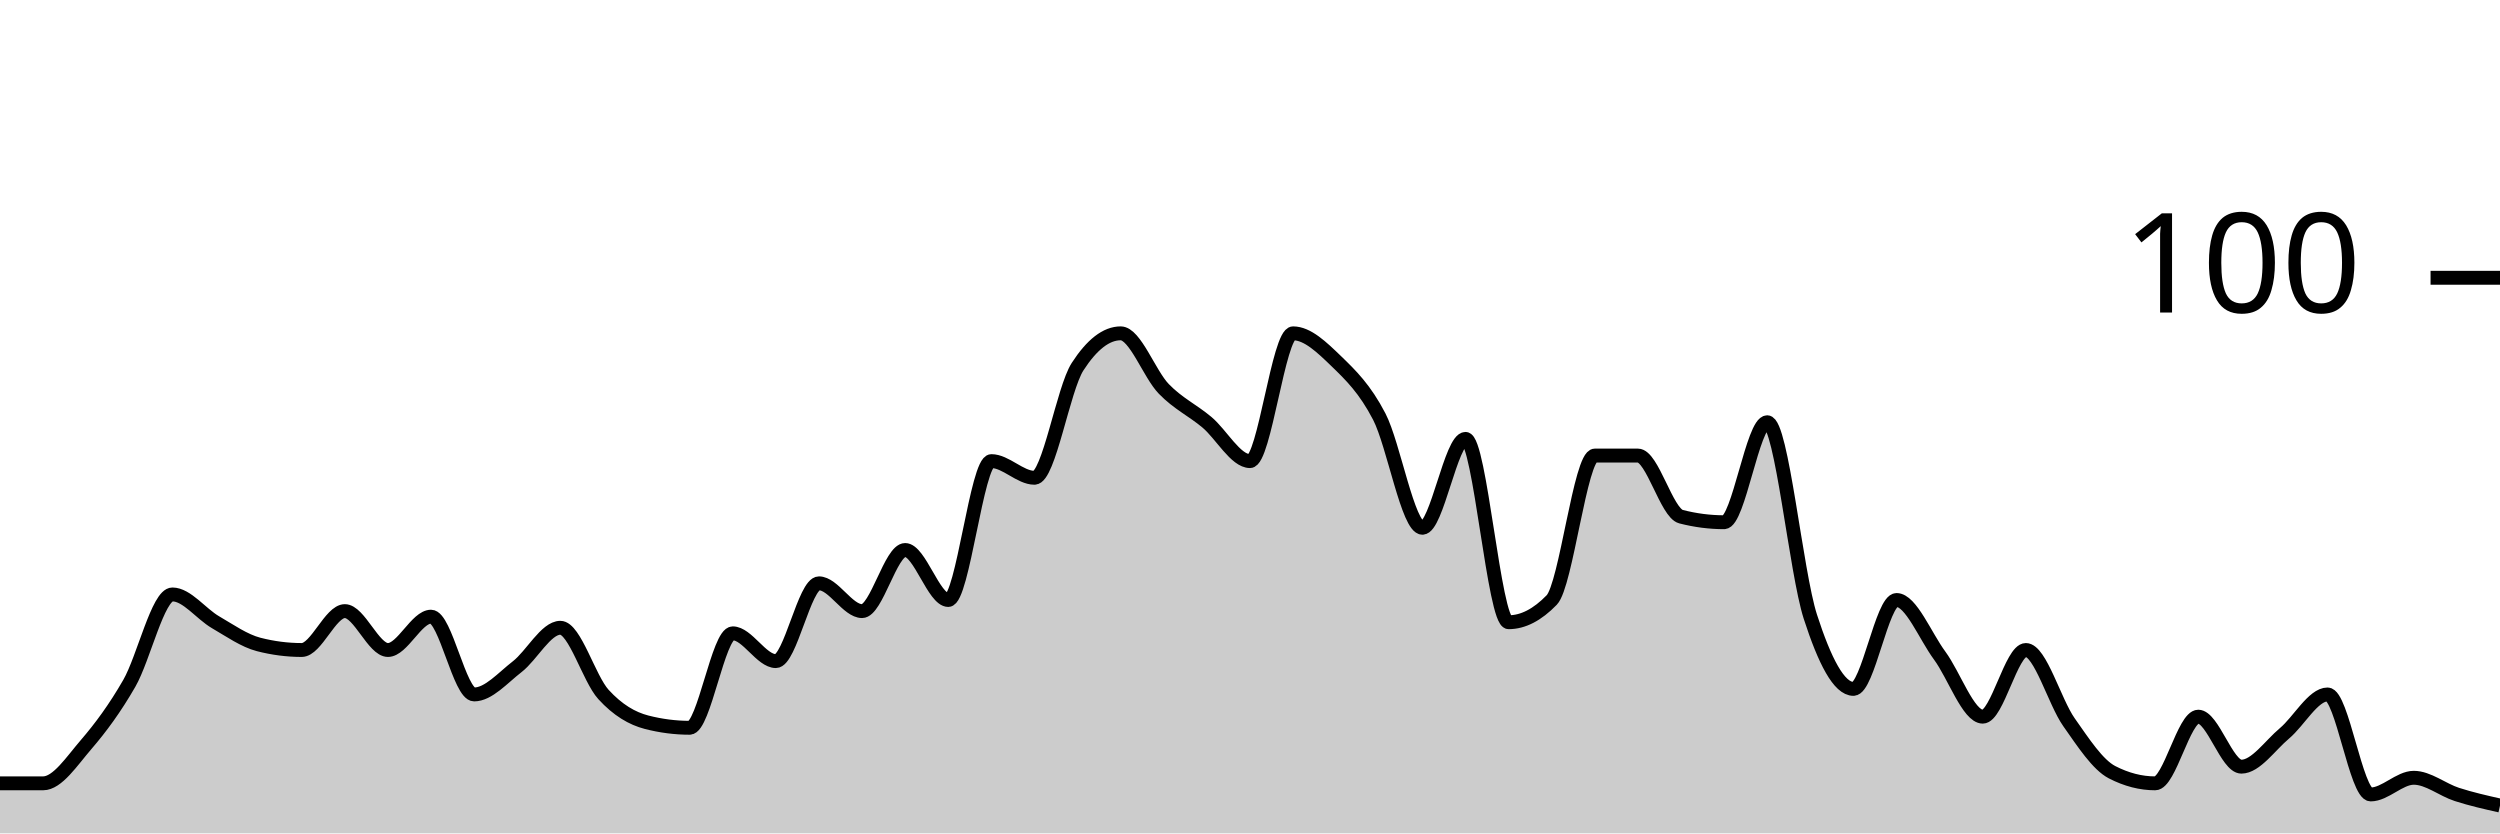
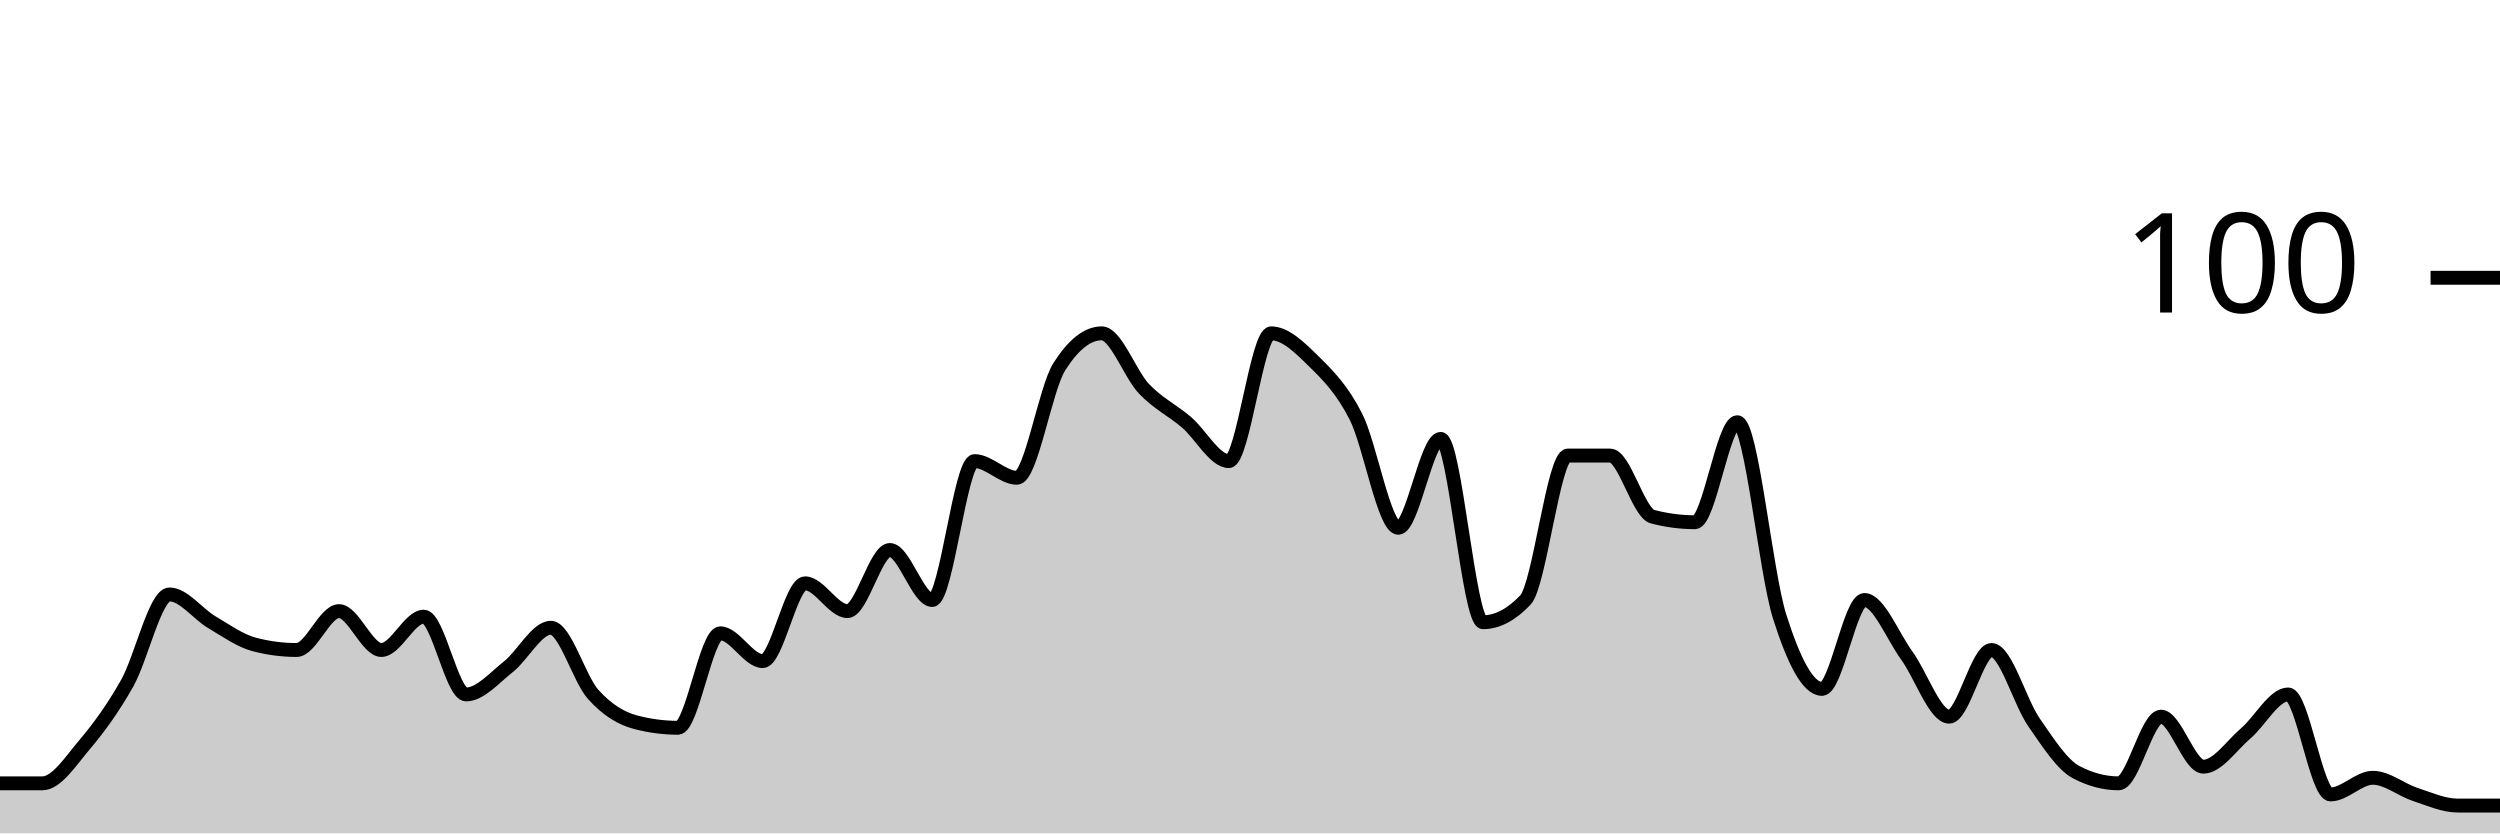
<svg xmlns="http://www.w3.org/2000/svg" viewBox="0 0 180 60">
  <g transform="translate(0,20)">
-     <path class="area" fill="rgba(0, 0, 0, 0.2)" d="M0,36.4C1.034,36.4,2.069,36.4,3.103,36.4C4.138,36.4,5.172,34.8,6.207,33.6C7.241,32.4,8.276,31,9.31,29.2C10.345,27.4,11.379,22.8,12.414,22.8C13.448,22.8,14.483,24.2,15.517,24.8C16.552,25.4,17.586,26.133,18.621,26.4C19.655,26.667,20.69,26.8,21.724,26.8C22.759,26.8,23.793,24,24.828,24C25.862,24,26.897,26.8,27.931,26.8C28.966,26.8,30,24.4,31.034,24.4C32.069,24.4,33.103,30,34.138,30C35.172,30,36.207,28.8,37.241,28C38.276,27.2,39.31,25.2,40.345,25.2C41.379,25.2,42.414,28.867,43.448,30C44.483,31.133,45.517,31.733,46.552,32C47.586,32.267,48.621,32.4,49.655,32.4C50.69,32.4,51.724,25.6,52.759,25.6C53.793,25.6,54.828,27.6,55.862,27.6C56.897,27.6,57.931,22,58.966,22C60,22,61.034,24,62.069,24C63.103,24,64.138,19.6,65.172,19.6C66.207,19.6,67.241,23.2,68.276,23.2C69.31,23.2,70.345,13.2,71.379,13.2C72.414,13.2,73.448,14.4,74.483,14.4C75.517,14.4,76.552,8,77.586,6.4C78.621,4.8,79.655,4,80.69,4C81.724,4,82.759,6.933,83.793,8C84.828,9.067,85.862,9.533,86.897,10.4C87.931,11.267,88.966,13.2,90,13.2C91.034,13.2,92.069,4,93.103,4C94.138,4,95.172,5,96.207,6C97.241,7,98.276,8,99.31,10C100.345,12,101.379,18,102.414,18C103.448,18,104.483,11.6,105.517,11.6C106.552,11.6,107.586,24.8,108.621,24.8C109.655,24.8,110.69,24.267,111.724,23.2C112.759,22.133,113.793,12.8,114.828,12.8C115.862,12.8,116.897,12.8,117.931,12.8C118.966,12.8,120,16.933,121.034,17.2C122.069,17.467,123.103,17.6,124.138,17.6C125.172,17.6,126.207,10.4,127.241,10.4C128.276,10.4,129.31,21.2,130.345,24.4C131.379,27.6,132.414,29.6,133.448,29.6C134.483,29.6,135.517,23.2,136.552,23.2C137.586,23.2,138.621,25.8,139.655,27.2C140.69,28.6,141.724,31.6,142.759,31.6C143.793,31.6,144.828,26.8,145.862,26.8C146.897,26.8,147.931,30.533,148.966,32C150,33.467,151.034,35.067,152.069,35.6C153.103,36.133,154.138,36.4,155.172,36.4C156.207,36.4,157.241,31.6,158.276,31.6C159.31,31.6,160.345,35.2,161.379,35.2C162.414,35.2,163.448,33.667,164.483,32.8C165.517,31.933,166.552,30,167.586,30C168.621,30,169.655,37.2,170.69,37.2C171.724,37.2,172.759,36,173.793,36C174.828,36,175.862,36.867,176.897,37.2C177.931,37.533,178.966,37.767,180,38L180,40C178.966,40,177.931,40,176.897,40C175.862,40,174.828,40,173.793,40C172.759,40,171.724,40,170.69,40C169.655,40,168.621,40,167.586,40C166.552,40,165.517,40,164.483,40C163.448,40,162.414,40,161.379,40C160.345,40,159.31,40,158.276,40C157.241,40,156.207,40,155.172,40C154.138,40,153.103,40,152.069,40C151.034,40,150,40,148.966,40C147.931,40,146.897,40,145.862,40C144.828,40,143.793,40,142.759,40C141.724,40,140.69,40,139.655,40C138.621,40,137.586,40,136.552,40C135.517,40,134.483,40,133.448,40C132.414,40,131.379,40,130.345,40C129.31,40,128.276,40,127.241,40C126.207,40,125.172,40,124.138,40C123.103,40,122.069,40,121.034,40C120,40,118.966,40,117.931,40C116.897,40,115.862,40,114.828,40C113.793,40,112.759,40,111.724,40C110.69,40,109.655,40,108.621,40C107.586,40,106.552,40,105.517,40C104.483,40,103.448,40,102.414,40C101.379,40,100.345,40,99.31,40C98.276,40,97.241,40,96.207,40C95.172,40,94.138,40,93.103,40C92.069,40,91.034,40,90,40C88.966,40,87.931,40,86.897,40C85.862,40,84.828,40,83.793,40C82.759,40,81.724,40,80.69,40C79.655,40,78.621,40,77.586,40C76.552,40,75.517,40,74.483,40C73.448,40,72.414,40,71.379,40C70.345,40,69.31,40,68.276,40C67.241,40,66.207,40,65.172,40C64.138,40,63.103,40,62.069,40C61.034,40,60,40,58.966,40C57.931,40,56.897,40,55.862,40C54.828,40,53.793,40,52.759,40C51.724,40,50.69,40,49.655,40C48.621,40,47.586,40,46.552,40C45.517,40,44.483,40,43.448,40C42.414,40,41.379,40,40.345,40C39.31,40,38.276,40,37.241,40C36.207,40,35.172,40,34.138,40C33.103,40,32.069,40,31.034,40C30,40,28.966,40,27.931,40C26.897,40,25.862,40,24.828,40C23.793,40,22.759,40,21.724,40C20.69,40,19.655,40,18.621,40C17.586,40,16.552,40,15.517,40C14.483,40,13.448,40,12.414,40C11.379,40,10.345,40,9.31,40C8.276,40,7.241,40,6.207,40C5.172,40,4.138,40,3.103,40C2.069,40,1.034,40,0,40Z" />
-     <path class="line" stroke="black" fill="none" d="M0,36.4C1.034,36.4,2.069,36.4,3.103,36.4C4.138,36.4,5.172,34.8,6.207,33.6C7.241,32.4,8.276,31,9.31,29.2C10.345,27.4,11.379,22.8,12.414,22.8C13.448,22.8,14.483,24.2,15.517,24.8C16.552,25.4,17.586,26.133,18.621,26.4C19.655,26.667,20.69,26.8,21.724,26.8C22.759,26.8,23.793,24,24.828,24C25.862,24,26.897,26.8,27.931,26.8C28.966,26.8,30,24.4,31.034,24.4C32.069,24.4,33.103,30,34.138,30C35.172,30,36.207,28.8,37.241,28C38.276,27.2,39.31,25.2,40.345,25.2C41.379,25.2,42.414,28.867,43.448,30C44.483,31.133,45.517,31.733,46.552,32C47.586,32.267,48.621,32.4,49.655,32.4C50.69,32.4,51.724,25.6,52.759,25.6C53.793,25.6,54.828,27.6,55.862,27.6C56.897,27.6,57.931,22,58.966,22C60,22,61.034,24,62.069,24C63.103,24,64.138,19.6,65.172,19.6C66.207,19.6,67.241,23.2,68.276,23.2C69.31,23.2,70.345,13.2,71.379,13.2C72.414,13.2,73.448,14.4,74.483,14.4C75.517,14.4,76.552,8,77.586,6.4C78.621,4.8,79.655,4,80.69,4C81.724,4,82.759,6.933,83.793,8C84.828,9.067,85.862,9.533,86.897,10.4C87.931,11.267,88.966,13.2,90,13.2C91.034,13.2,92.069,4,93.103,4C94.138,4,95.172,5,96.207,6C97.241,7,98.276,8,99.31,10C100.345,12,101.379,18,102.414,18C103.448,18,104.483,11.6,105.517,11.6C106.552,11.6,107.586,24.8,108.621,24.8C109.655,24.8,110.69,24.267,111.724,23.2C112.759,22.133,113.793,12.8,114.828,12.8C115.862,12.8,116.897,12.8,117.931,12.8C118.966,12.8,120,16.933,121.034,17.2C122.069,17.467,123.103,17.6,124.138,17.6C125.172,17.6,126.207,10.4,127.241,10.4C128.276,10.4,129.31,21.2,130.345,24.4C131.379,27.6,132.414,29.6,133.448,29.6C134.483,29.6,135.517,23.2,136.552,23.2C137.586,23.2,138.621,25.8,139.655,27.2C140.69,28.6,141.724,31.6,142.759,31.6C143.793,31.6,144.828,26.8,145.862,26.8C146.897,26.8,147.931,30.533,148.966,32C150,33.467,151.034,35.067,152.069,35.6C153.103,36.133,154.138,36.4,155.172,36.4C156.207,36.4,157.241,31.6,158.276,31.6C159.31,31.6,160.345,35.2,161.379,35.2C162.414,35.2,163.448,33.667,164.483,32.8C165.517,31.933,166.552,30,167.586,30C168.621,30,169.655,37.2,170.69,37.2C171.724,37.2,172.759,36,173.793,36C174.828,36,175.862,36.867,176.897,37.2C177.931,37.533,178.966,37.767,180,38" />
+     <path class="area" fill="rgba(0, 0, 0, 0.2)" d="M0,36.4C1.017,36.4,2.034,36.4,3.051,36.4C4.068,36.4,5.085,34.8,6.102,33.6C7.119,32.4,8.136,31,9.153,29.2C10.169,27.4,11.186,22.8,12.203,22.8C13.22,22.8,14.237,24.2,15.254,24.8C16.271,25.4,17.288,26.133,18.305,26.4C19.322,26.667,20.339,26.8,21.356,26.8C22.373,26.8,23.39,24,24.407,24C25.424,24,26.441,26.8,27.458,26.8C28.475,26.8,29.492,24.4,30.508,24.4C31.525,24.4,32.542,30,33.559,30C34.576,30,35.593,28.8,36.61,28C37.627,27.2,38.644,25.2,39.661,25.2C40.678,25.2,41.695,28.867,42.712,30C43.729,31.133,44.746,31.733,45.763,32C46.78,32.267,47.797,32.4,48.814,32.4C49.831,32.4,50.847,25.6,51.864,25.6C52.881,25.6,53.898,27.6,54.915,27.6C55.932,27.6,56.949,22,57.966,22C58.983,22,60,24,61.017,24C62.034,24,63.051,19.6,64.068,19.6C65.085,19.6,66.102,23.2,67.119,23.2C68.136,23.2,69.153,13.2,70.169,13.2C71.186,13.2,72.203,14.4,73.22,14.4C74.237,14.4,75.254,8,76.271,6.4C77.288,4.8,78.305,4,79.322,4C80.339,4,81.356,6.933,82.373,8C83.39,9.067,84.407,9.533,85.424,10.4C86.441,11.267,87.458,13.2,88.475,13.2C89.492,13.2,90.508,4,91.525,4C92.542,4,93.559,5,94.576,6C95.593,7,96.61,8,97.627,10C98.644,12,99.661,18,100.678,18C101.695,18,102.712,11.6,103.729,11.6C104.746,11.6,105.763,24.8,106.78,24.8C107.797,24.8,108.814,24.267,109.831,23.2C110.847,22.133,111.864,12.8,112.881,12.8C113.898,12.8,114.915,12.8,115.932,12.8C116.949,12.8,117.966,16.933,118.983,17.2C120,17.467,121.017,17.6,122.034,17.6C123.051,17.6,124.068,10.4,125.085,10.4C126.102,10.4,127.119,21.2,128.136,24.4C129.153,27.6,130.169,29.6,131.186,29.6C132.203,29.6,133.22,23.2,134.237,23.2C135.254,23.2,136.271,25.8,137.288,27.2C138.305,28.6,139.322,31.6,140.339,31.6C141.356,31.6,142.373,26.8,143.39,26.8C144.407,26.8,145.424,30.533,146.441,32C147.458,33.467,148.475,35.067,149.492,35.6C150.508,36.133,151.525,36.4,152.542,36.4C153.559,36.4,154.576,31.6,155.593,31.6C156.61,31.6,157.627,35.2,158.644,35.2C159.661,35.2,160.678,33.667,161.695,32.8C162.712,31.933,163.729,30,164.746,30C165.763,30,166.78,37.2,167.797,37.2C168.814,37.2,169.831,36,170.847,36C171.864,36,172.881,36.867,173.898,37.2C174.915,37.533,175.932,38,176.949,38C177.966,38,178.983,38,180,38L180,40C178.983,40,177.966,40,176.949,40C175.932,40,174.915,40,173.898,40C172.881,40,171.864,40,170.847,40C169.831,40,168.814,40,167.797,40C166.78,40,165.763,40,164.746,40C163.729,40,162.712,40,161.695,40C160.678,40,159.661,40,158.644,40C157.627,40,156.61,40,155.593,40C154.576,40,153.559,40,152.542,40C151.525,40,150.508,40,149.492,40C148.475,40,147.458,40,146.441,40C145.424,40,144.407,40,143.39,40C142.373,40,141.356,40,140.339,40C139.322,40,138.305,40,137.288,40C136.271,40,135.254,40,134.237,40C133.22,40,132.203,40,131.186,40C130.169,40,129.153,40,128.136,40C127.119,40,126.102,40,125.085,40C124.068,40,123.051,40,122.034,40C121.017,40,120,40,118.983,40C117.966,40,116.949,40,115.932,40C114.915,40,113.898,40,112.881,40C111.864,40,110.847,40,109.831,40C108.814,40,107.797,40,106.78,40C105.763,40,104.746,40,103.729,40C102.712,40,101.695,40,100.678,40C99.661,40,98.644,40,97.627,40C96.61,40,95.593,40,94.576,40C93.559,40,92.542,40,91.525,40C90.508,40,89.492,40,88.475,40C87.458,40,86.441,40,85.424,40C84.407,40,83.39,40,82.373,40C81.356,40,80.339,40,79.322,40C78.305,40,77.288,40,76.271,40C75.254,40,74.237,40,73.22,40C72.203,40,71.186,40,70.169,40C69.153,40,68.136,40,67.119,40C66.102,40,65.085,40,64.068,40C63.051,40,62.034,40,61.017,40C60,40,58.983,40,57.966,40C56.949,40,55.932,40,54.915,40C53.898,40,52.881,40,51.864,40C50.847,40,49.831,40,48.814,40C47.797,40,46.78,40,45.763,40C44.746,40,43.729,40,42.712,40C41.695,40,40.678,40,39.661,40C38.644,40,37.627,40,36.61,40C35.593,40,34.576,40,33.559,40C32.542,40,31.525,40,30.508,40C29.492,40,28.475,40,27.458,40C26.441,40,25.424,40,24.407,40C23.39,40,22.373,40,21.356,40C20.339,40,19.322,40,18.305,40C17.288,40,16.271,40,15.254,40C14.237,40,13.22,40,12.203,40C11.186,40,10.169,40,9.153,40C8.136,40,7.119,40,6.102,40C5.085,40,4.068,40,3.051,40C2.034,40,1.017,40,0,40Z" />
+     <path class="line" stroke="black" fill="none" d="M0,36.4C1.017,36.4,2.034,36.4,3.051,36.4C4.068,36.4,5.085,34.8,6.102,33.6C7.119,32.4,8.136,31,9.153,29.2C10.169,27.4,11.186,22.8,12.203,22.8C13.22,22.8,14.237,24.2,15.254,24.8C16.271,25.4,17.288,26.133,18.305,26.4C19.322,26.667,20.339,26.8,21.356,26.8C22.373,26.8,23.39,24,24.407,24C25.424,24,26.441,26.8,27.458,26.8C28.475,26.8,29.492,24.4,30.508,24.4C31.525,24.4,32.542,30,33.559,30C34.576,30,35.593,28.8,36.61,28C37.627,27.2,38.644,25.2,39.661,25.2C40.678,25.2,41.695,28.867,42.712,30C43.729,31.133,44.746,31.733,45.763,32C46.78,32.267,47.797,32.4,48.814,32.4C49.831,32.4,50.847,25.6,51.864,25.6C52.881,25.6,53.898,27.6,54.915,27.6C55.932,27.6,56.949,22,57.966,22C58.983,22,60,24,61.017,24C62.034,24,63.051,19.6,64.068,19.6C65.085,19.6,66.102,23.2,67.119,23.2C68.136,23.2,69.153,13.2,70.169,13.2C71.186,13.2,72.203,14.4,73.22,14.4C74.237,14.4,75.254,8,76.271,6.4C77.288,4.8,78.305,4,79.322,4C80.339,4,81.356,6.933,82.373,8C83.39,9.067,84.407,9.533,85.424,10.4C86.441,11.267,87.458,13.2,88.475,13.2C89.492,13.2,90.508,4,91.525,4C92.542,4,93.559,5,94.576,6C95.593,7,96.61,8,97.627,10C98.644,12,99.661,18,100.678,18C101.695,18,102.712,11.6,103.729,11.6C104.746,11.6,105.763,24.8,106.78,24.8C107.797,24.8,108.814,24.267,109.831,23.2C110.847,22.133,111.864,12.8,112.881,12.8C113.898,12.8,114.915,12.8,115.932,12.8C116.949,12.8,117.966,16.933,118.983,17.2C120,17.467,121.017,17.6,122.034,17.6C123.051,17.6,124.068,10.4,125.085,10.4C126.102,10.4,127.119,21.2,128.136,24.4C129.153,27.6,130.169,29.6,131.186,29.6C132.203,29.6,133.22,23.2,134.237,23.2C135.254,23.2,136.271,25.8,137.288,27.2C138.305,28.6,139.322,31.6,140.339,31.6C141.356,31.6,142.373,26.8,143.39,26.8C144.407,26.8,145.424,30.533,146.441,32C147.458,33.467,148.475,35.067,149.492,35.6C150.508,36.133,151.525,36.4,152.542,36.4C153.559,36.4,154.576,31.6,155.593,31.6C156.61,31.6,157.627,35.2,158.644,35.2C159.661,35.2,160.678,33.667,161.695,32.8C162.712,31.933,163.729,30,164.746,30C165.763,30,166.78,37.2,167.797,37.2C168.814,37.2,169.831,36,170.847,36C171.864,36,172.881,36.867,173.898,37.2C174.915,37.533,175.932,38,176.949,38C177.966,38,178.983,38,180,38" />
    <path class="axis-ceiling" stroke-width="1" stroke="black" fill="none" d="M175,0L180,0" />
    <text class="axis-ceiling-label" font-family="sans-serif" text-anchor="end" font-size="10px" x="170" y="2.5">100</text>
  </g>
</svg>
